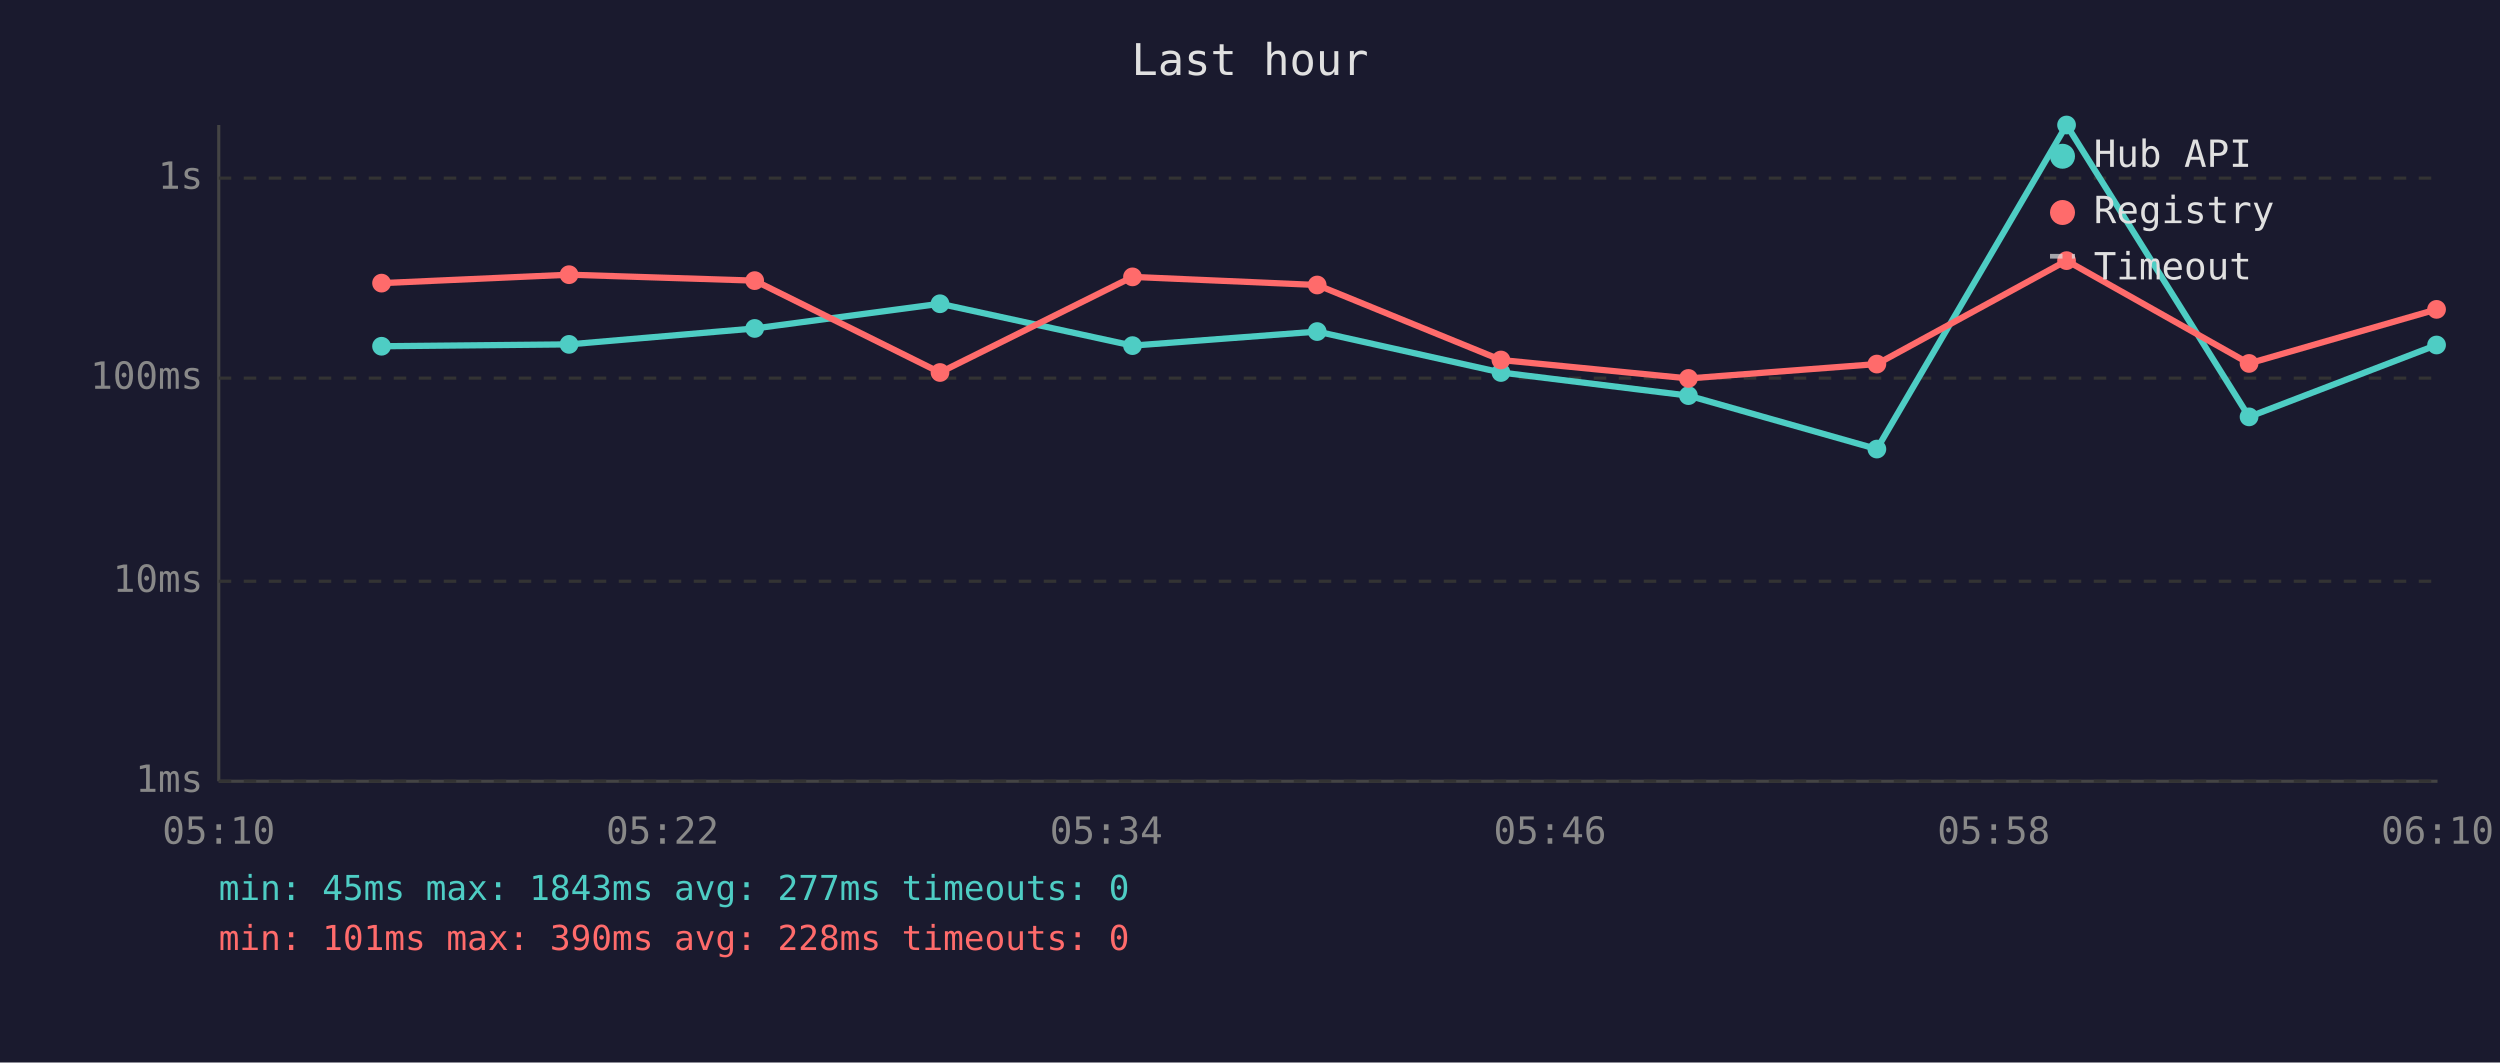
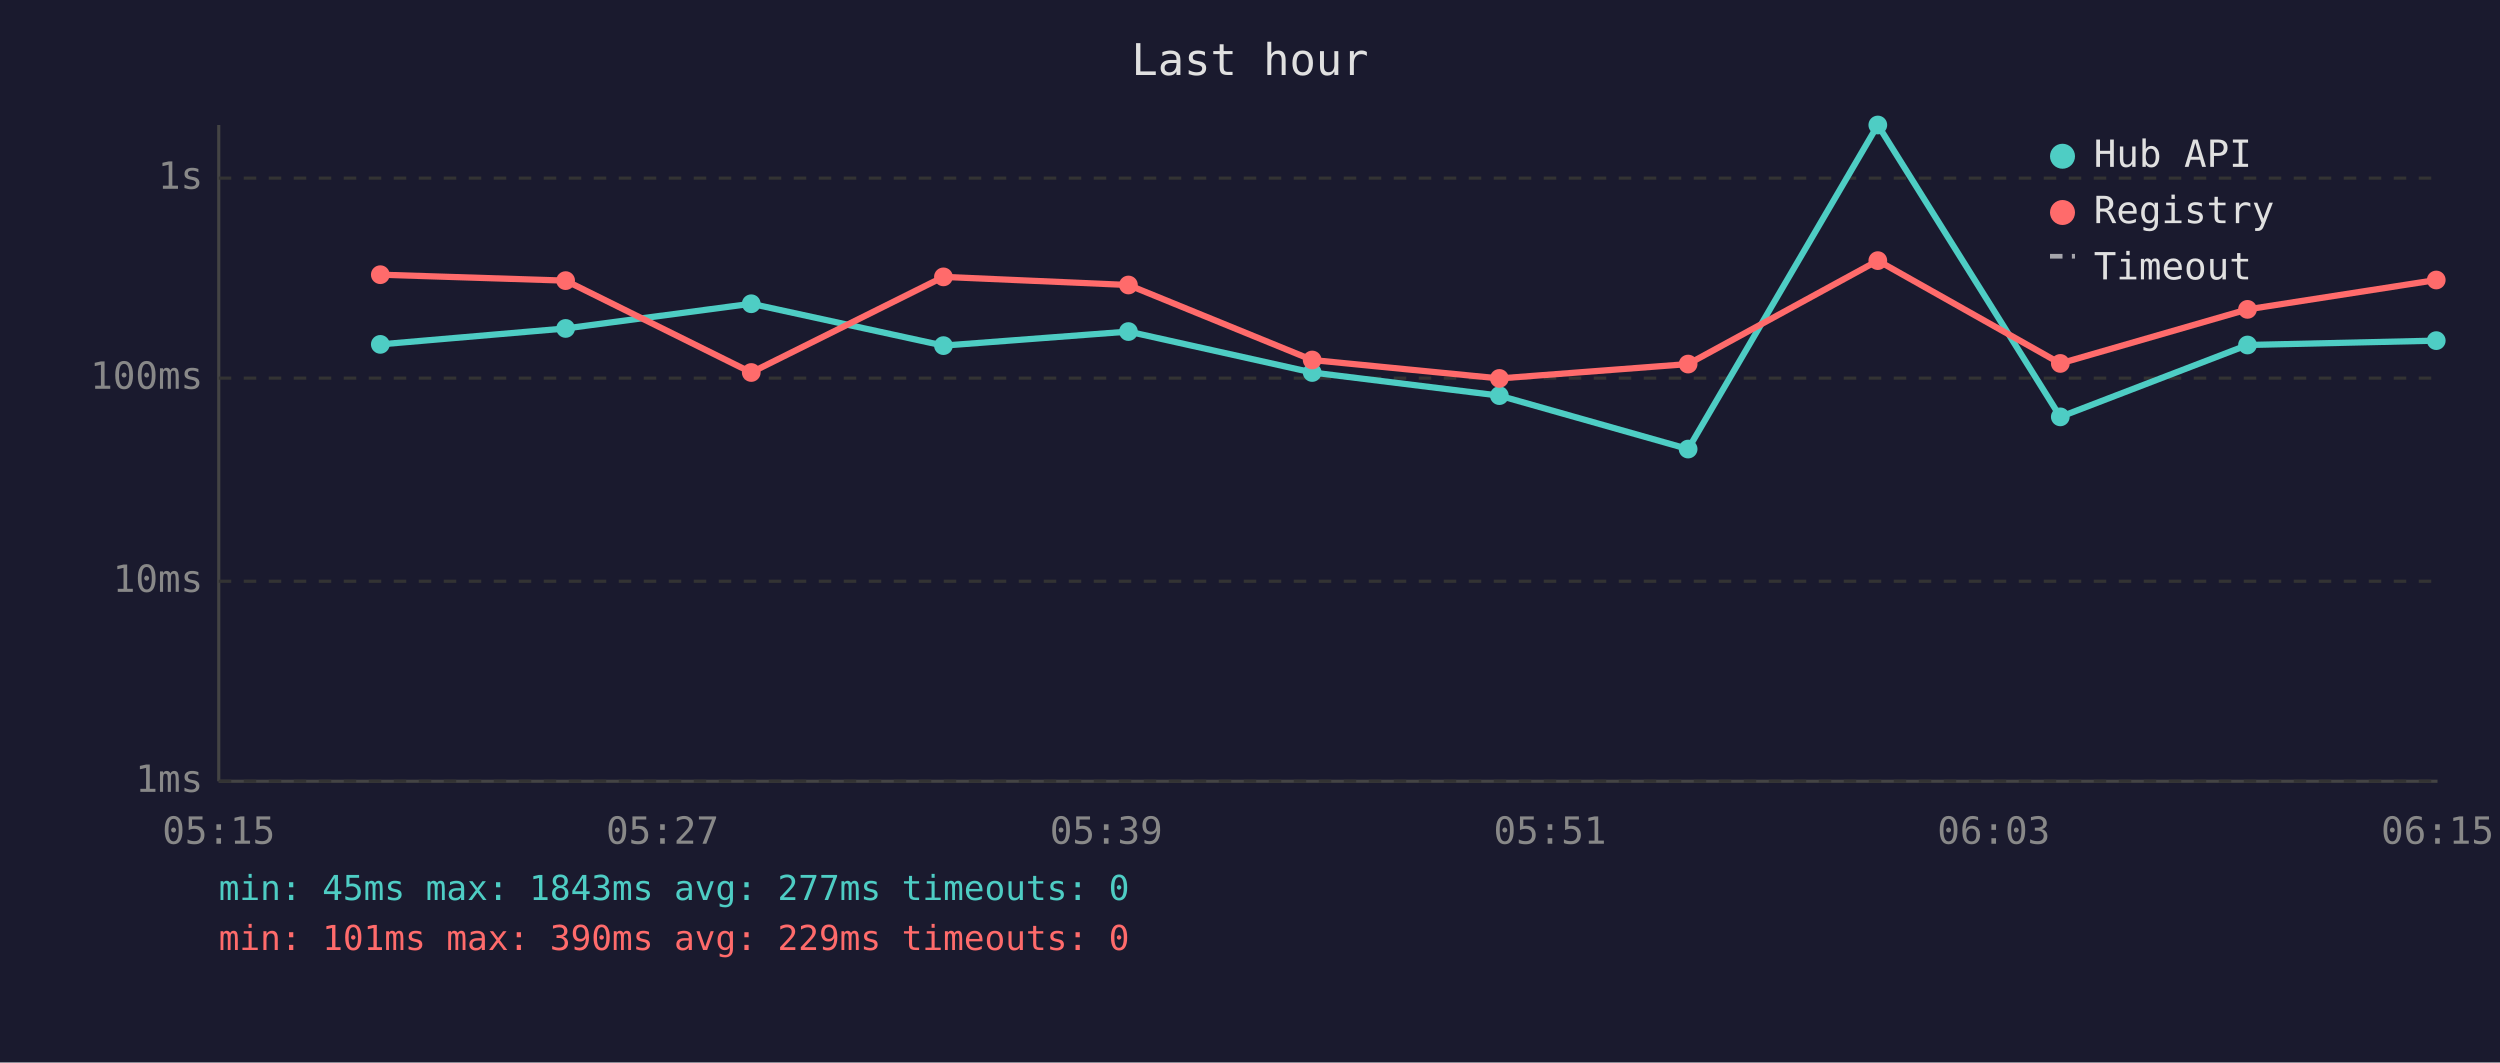
<svg xmlns="http://www.w3.org/2000/svg" viewBox="0 0 800 340" font-family="monospace" font-size="12">
  <rect width="800" height="340" fill="#1a1a2e" />
  <text x="400" y="24" fill="#e0e0e0" font-size="14" text-anchor="middle">Last hour</text>
  <line x1="70" y1="40" x2="70" y2="250" stroke="#444" stroke-width="1" />
  <line x1="70" y1="250" x2="780" y2="250" stroke="#444" stroke-width="1" />
  <line x1="70" y1="250" x2="780" y2="250" stroke="#333" stroke-width="1" stroke-dasharray="4" />
  <text x="65" y="250" fill="#888" text-anchor="end" dominant-baseline="middle">1ms</text>
  <line x1="70" y1="186" x2="780" y2="186" stroke="#333" stroke-width="1" stroke-dasharray="4" />
  <text x="65" y="186" fill="#888" text-anchor="end" dominant-baseline="middle">10ms</text>
  <line x1="70" y1="121" x2="780" y2="121" stroke="#333" stroke-width="1" stroke-dasharray="4" />
  <text x="65" y="121" fill="#888" text-anchor="end" dominant-baseline="middle">100ms</text>
  <line x1="70" y1="57" x2="780" y2="57" stroke="#333" stroke-width="1" stroke-dasharray="4" />
  <text x="65" y="57" fill="#888" text-anchor="end" dominant-baseline="middle">1s</text>
-   <text x="70" y="270" fill="#888" text-anchor="middle">05:10</text>
-   <text x="212" y="270" fill="#888" text-anchor="middle">05:22</text>
-   <text x="354" y="270" fill="#888" text-anchor="middle">05:34</text>
-   <text x="496" y="270" fill="#888" text-anchor="middle">05:46</text>
-   <text x="638" y="270" fill="#888" text-anchor="middle">05:58</text>
-   <text x="780" y="270" fill="#888" text-anchor="middle">06:10</text>
-   <polyline points="122.1,110.8 182.1,110.2 241.5,105.1 300.8,97.2 362.4,110.6 421.5,106.1 480.3,119.2 540.3,126.6 600.6,143.7 661.3,40.0 719.7,133.4 779.7,110.4" fill="none" stroke="#4ecdc4" stroke-width="2" opacity="1" />
-   <circle cx="122.1" cy="110.8" r="3" fill="#4ecdc4" />
-   <circle cx="182.1" cy="110.2" r="3" fill="#4ecdc4" />
-   <circle cx="241.5" cy="105.1" r="3" fill="#4ecdc4" />
-   <circle cx="300.8" cy="97.2" r="3" fill="#4ecdc4" />
-   <circle cx="362.4" cy="110.6" r="3" fill="#4ecdc4" />
-   <circle cx="421.5" cy="106.1" r="3" fill="#4ecdc4" />
-   <circle cx="480.3" cy="119.2" r="3" fill="#4ecdc4" />
-   <circle cx="540.3" cy="126.6" r="3" fill="#4ecdc4" />
-   <circle cx="600.6" cy="143.7" r="3" fill="#4ecdc4" />
-   <circle cx="661.3" cy="40.0" r="3" fill="#4ecdc4" />
-   <circle cx="719.7" cy="133.4" r="3" fill="#4ecdc4" />
-   <circle cx="779.7" cy="110.4" r="3" fill="#4ecdc4" />
-   <polyline points="122.1,90.6 182.1,87.9 241.5,89.8 300.8,119.2 362.4,88.6 421.5,91.2 480.3,115.2 540.3,121.1 600.6,116.5 661.3,83.4 719.7,116.3 779.7,99.0" fill="none" stroke="#ff6b6b" stroke-width="2" opacity="1" />
-   <circle cx="122.1" cy="90.6" r="3" fill="#ff6b6b" />
-   <circle cx="182.1" cy="87.9" r="3" fill="#ff6b6b" />
-   <circle cx="241.5" cy="89.8" r="3" fill="#ff6b6b" />
-   <circle cx="300.8" cy="119.2" r="3" fill="#ff6b6b" />
-   <circle cx="362.4" cy="88.6" r="3" fill="#ff6b6b" />
-   <circle cx="421.5" cy="91.2" r="3" fill="#ff6b6b" />
-   <circle cx="480.3" cy="115.2" r="3" fill="#ff6b6b" />
-   <circle cx="540.3" cy="121.1" r="3" fill="#ff6b6b" />
-   <circle cx="600.6" cy="116.5" r="3" fill="#ff6b6b" />
-   <circle cx="661.3" cy="83.4" r="3" fill="#ff6b6b" />
-   <circle cx="719.7" cy="116.3" r="3" fill="#ff6b6b" />
-   <circle cx="779.7" cy="99.0" r="3" fill="#ff6b6b" />
+   <text x="70" y="270" fill="#888" text-anchor="middle">05:15</text>
+   <text x="212" y="270" fill="#888" text-anchor="middle">05:27</text>
+   <text x="354" y="270" fill="#888" text-anchor="middle">05:39</text>
+   <text x="496" y="270" fill="#888" text-anchor="middle">05:51</text>
+   <text x="638" y="270" fill="#888" text-anchor="middle">06:03</text>
+   <text x="780" y="270" fill="#888" text-anchor="middle">06:15</text>
+   <polyline points="121.7,110.2 181.0,105.1 240.4,97.2 301.9,110.6 361.1,106.1 419.9,119.2 479.8,126.6 540.2,143.7 600.9,40.0 659.3,133.4 719.2,110.4 779.6,109.0" fill="none" stroke="#4ecdc4" stroke-width="2" opacity="1" />
+   <circle cx="121.7" cy="110.2" r="3" fill="#4ecdc4" />
+   <circle cx="181.0" cy="105.1" r="3" fill="#4ecdc4" />
+   <circle cx="240.4" cy="97.2" r="3" fill="#4ecdc4" />
+   <circle cx="301.9" cy="110.6" r="3" fill="#4ecdc4" />
+   <circle cx="361.1" cy="106.1" r="3" fill="#4ecdc4" />
+   <circle cx="419.9" cy="119.2" r="3" fill="#4ecdc4" />
+   <circle cx="479.8" cy="126.6" r="3" fill="#4ecdc4" />
+   <circle cx="540.2" cy="143.7" r="3" fill="#4ecdc4" />
+   <circle cx="600.9" cy="40.0" r="3" fill="#4ecdc4" />
+   <circle cx="659.3" cy="133.4" r="3" fill="#4ecdc4" />
+   <circle cx="719.2" cy="110.4" r="3" fill="#4ecdc4" />
+   <circle cx="779.6" cy="109.0" r="3" fill="#4ecdc4" />
+   <polyline points="121.7,87.9 181.0,89.8 240.4,119.2 301.9,88.6 361.1,91.2 419.9,115.2 479.8,121.1 540.2,116.5 600.9,83.4 659.3,116.3 719.2,99.0 779.6,89.6" fill="none" stroke="#ff6b6b" stroke-width="2" opacity="1" />
+   <circle cx="121.7" cy="87.9" r="3" fill="#ff6b6b" />
+   <circle cx="181.0" cy="89.8" r="3" fill="#ff6b6b" />
+   <circle cx="240.4" cy="119.2" r="3" fill="#ff6b6b" />
+   <circle cx="301.9" cy="88.6" r="3" fill="#ff6b6b" />
+   <circle cx="361.1" cy="91.2" r="3" fill="#ff6b6b" />
+   <circle cx="419.9" cy="115.2" r="3" fill="#ff6b6b" />
+   <circle cx="479.8" cy="121.1" r="3" fill="#ff6b6b" />
+   <circle cx="540.2" cy="116.5" r="3" fill="#ff6b6b" />
+   <circle cx="600.9" cy="83.4" r="3" fill="#ff6b6b" />
+   <circle cx="659.3" cy="116.3" r="3" fill="#ff6b6b" />
+   <circle cx="719.2" cy="99.0" r="3" fill="#ff6b6b" />
+   <circle cx="779.6" cy="89.6" r="3" fill="#ff6b6b" />
  <circle cx="660" cy="50" r="4" fill="#4ecdc4" />
  <text x="670" y="50" fill="#e0e0e0" dominant-baseline="middle">Hub API</text>
  <circle cx="660" cy="68" r="4" fill="#ff6b6b" />
  <text x="670" y="68" fill="#e0e0e0" dominant-baseline="middle">Registry</text>
  <line x1="656" y1="82" x2="664" y2="82" stroke="#e0e0e0" stroke-width="1.5" stroke-dasharray="4,3" opacity="0.7" />
  <text x="670" y="86" fill="#e0e0e0" dominant-baseline="middle">Timeout</text>
  <text x="70" y="288" fill="#4ecdc4" font-size="11">min: 45ms  max: 1843ms  avg: 277ms  timeouts: 0</text>
-   <text x="70" y="304" fill="#ff6b6b" font-size="11">min: 101ms  max: 390ms  avg: 228ms  timeouts: 0</text>
+   <text x="70" y="304" fill="#ff6b6b" font-size="11">min: 101ms  max: 390ms  avg: 229ms  timeouts: 0</text>
</svg>
